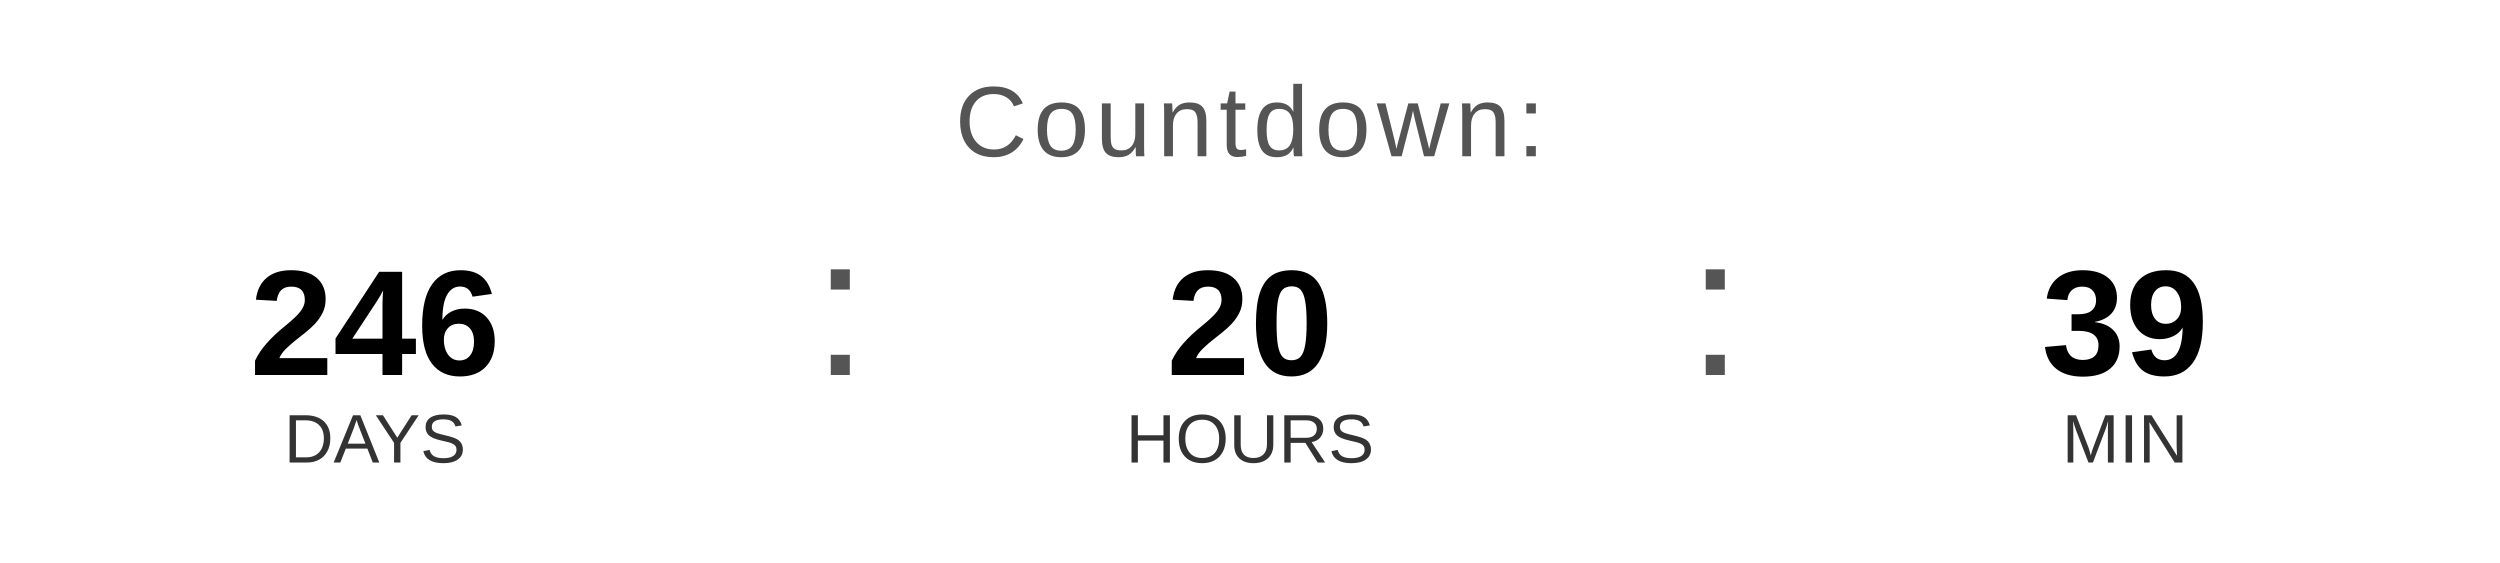
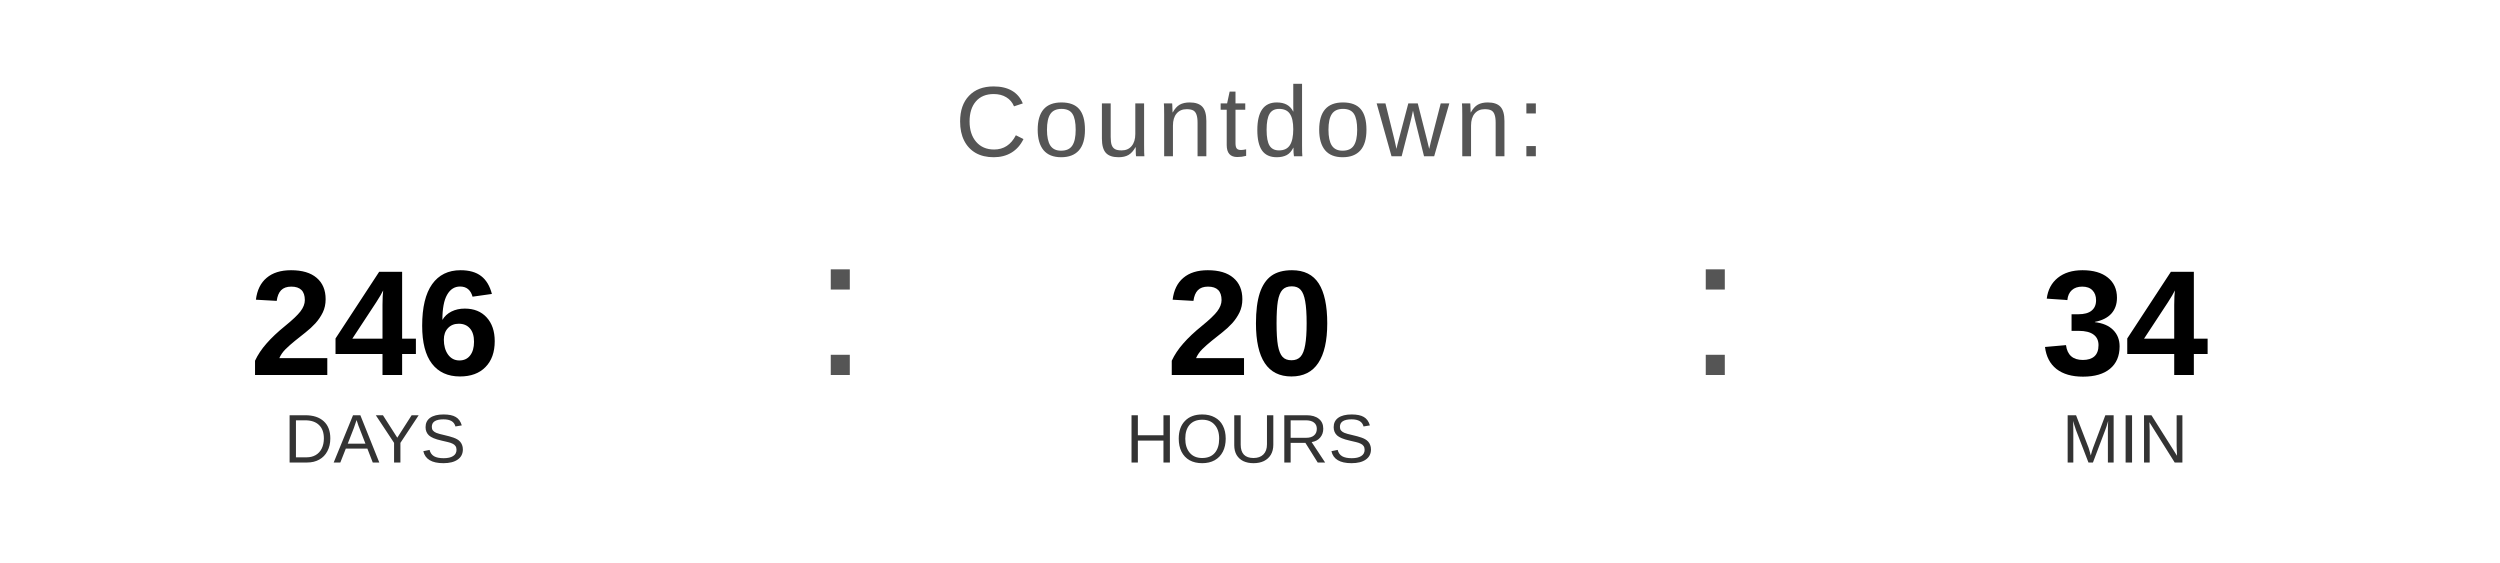
<svg xmlns="http://www.w3.org/2000/svg" width="400" height="90" viewBox="0 0 400 90">
  <text x="200" y="25" font-family="Arial, Helvetica, sans-serif" font-size="16" fill="#555555" text-anchor="middle" letter-spacing="1">
    Countdown:
  </text>
  <text x="60" y="60" font-family="Arial, Helvetica, sans-serif" font-size="24" font-weight="bold" fill="#000000" text-anchor="middle">246</text>
  <text x="60" y="74" font-family="Arial, Helvetica, sans-serif" font-size="11" fill="#333333" text-anchor="middle">DAYS</text>
  <text x="130" y="60" font-family="Arial, sans-serif" font-size="32" fill="#555555">:</text>
  <text x="200" y="60" font-family="Arial, Helvetica, sans-serif" font-size="24" font-weight="bold" fill="#000000" text-anchor="middle">20</text>
  <text x="200" y="74" font-family="Arial, Helvetica, sans-serif" font-size="11" fill="#333333" text-anchor="middle">HOURS</text>
  <text x="270" y="60" font-family="Arial, sans-serif" font-size="32" fill="#555555">:</text>
-   <text x="340" y="60" font-family="Arial, Helvetica, sans-serif" font-size="24" font-weight="bold" fill="#000000" text-anchor="middle">39</text>
+   <text x="340" y="60" font-family="Arial, Helvetica, sans-serif" font-size="24" font-weight="bold" fill="#000000" text-anchor="middle">34</text>
  <text x="340" y="74" font-family="Arial, Helvetica, sans-serif" font-size="11" fill="#333333" text-anchor="middle">MIN</text>
</svg>
